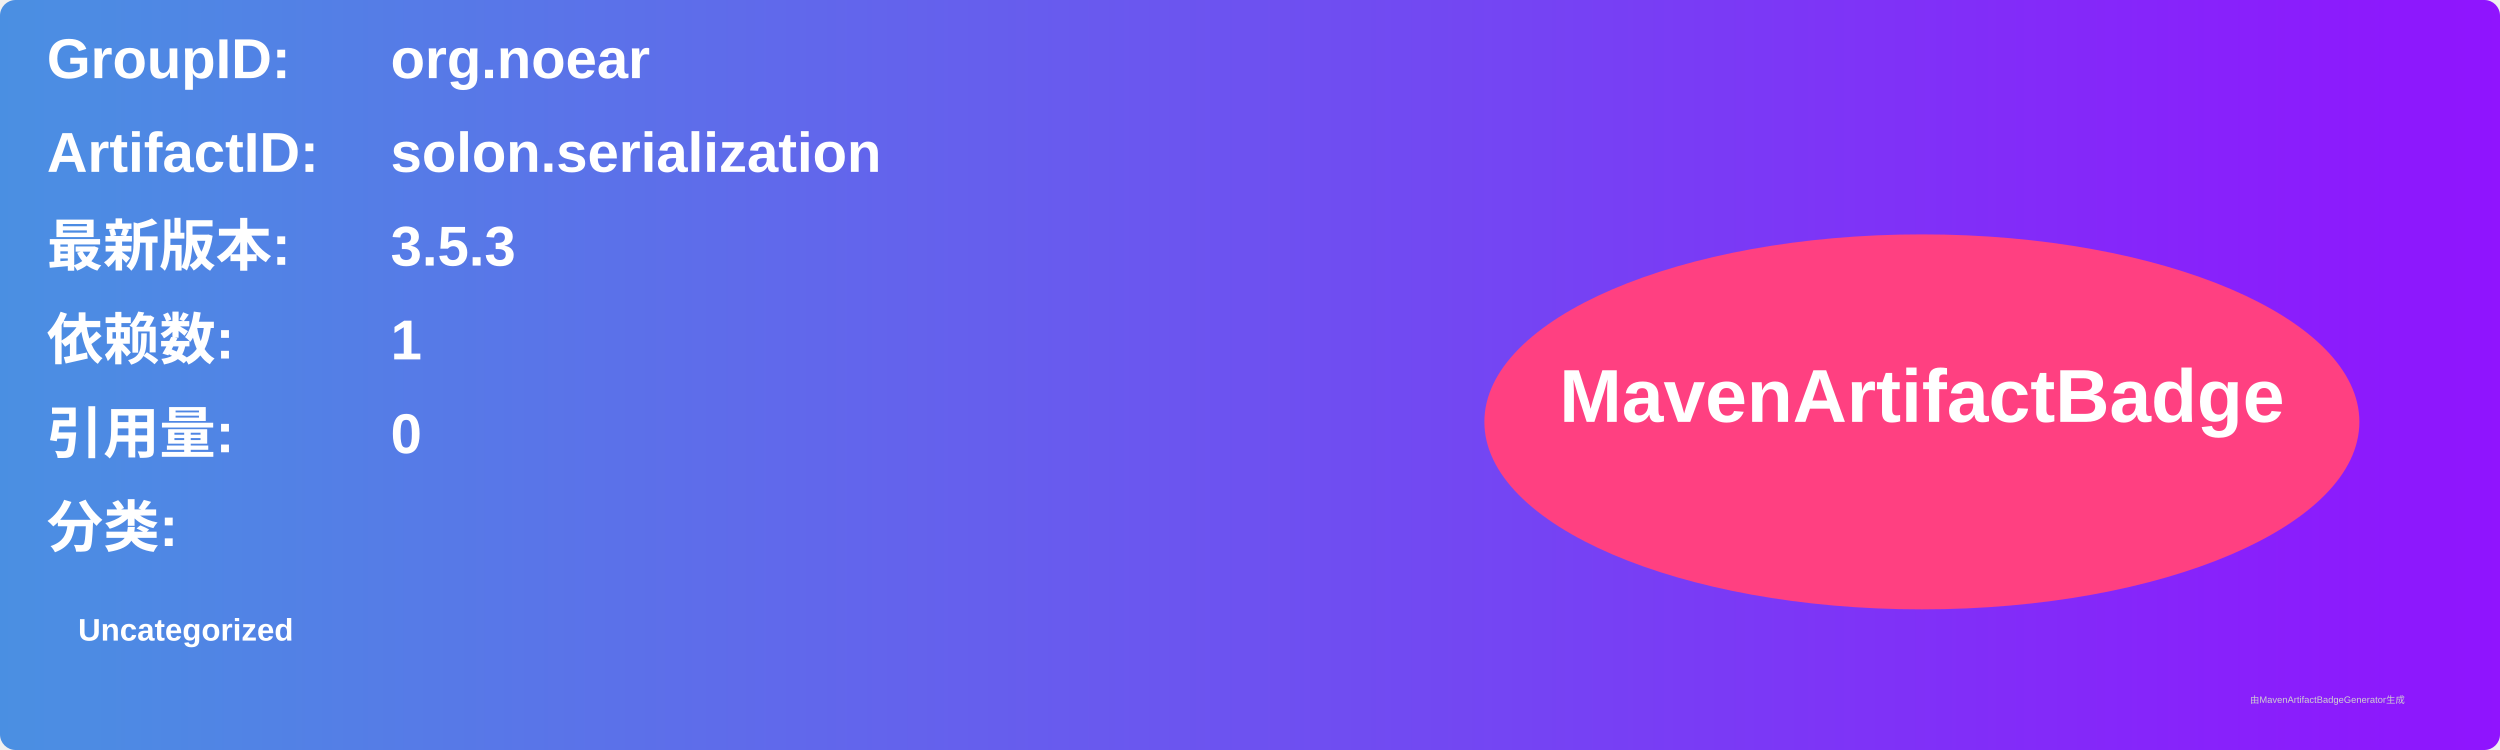
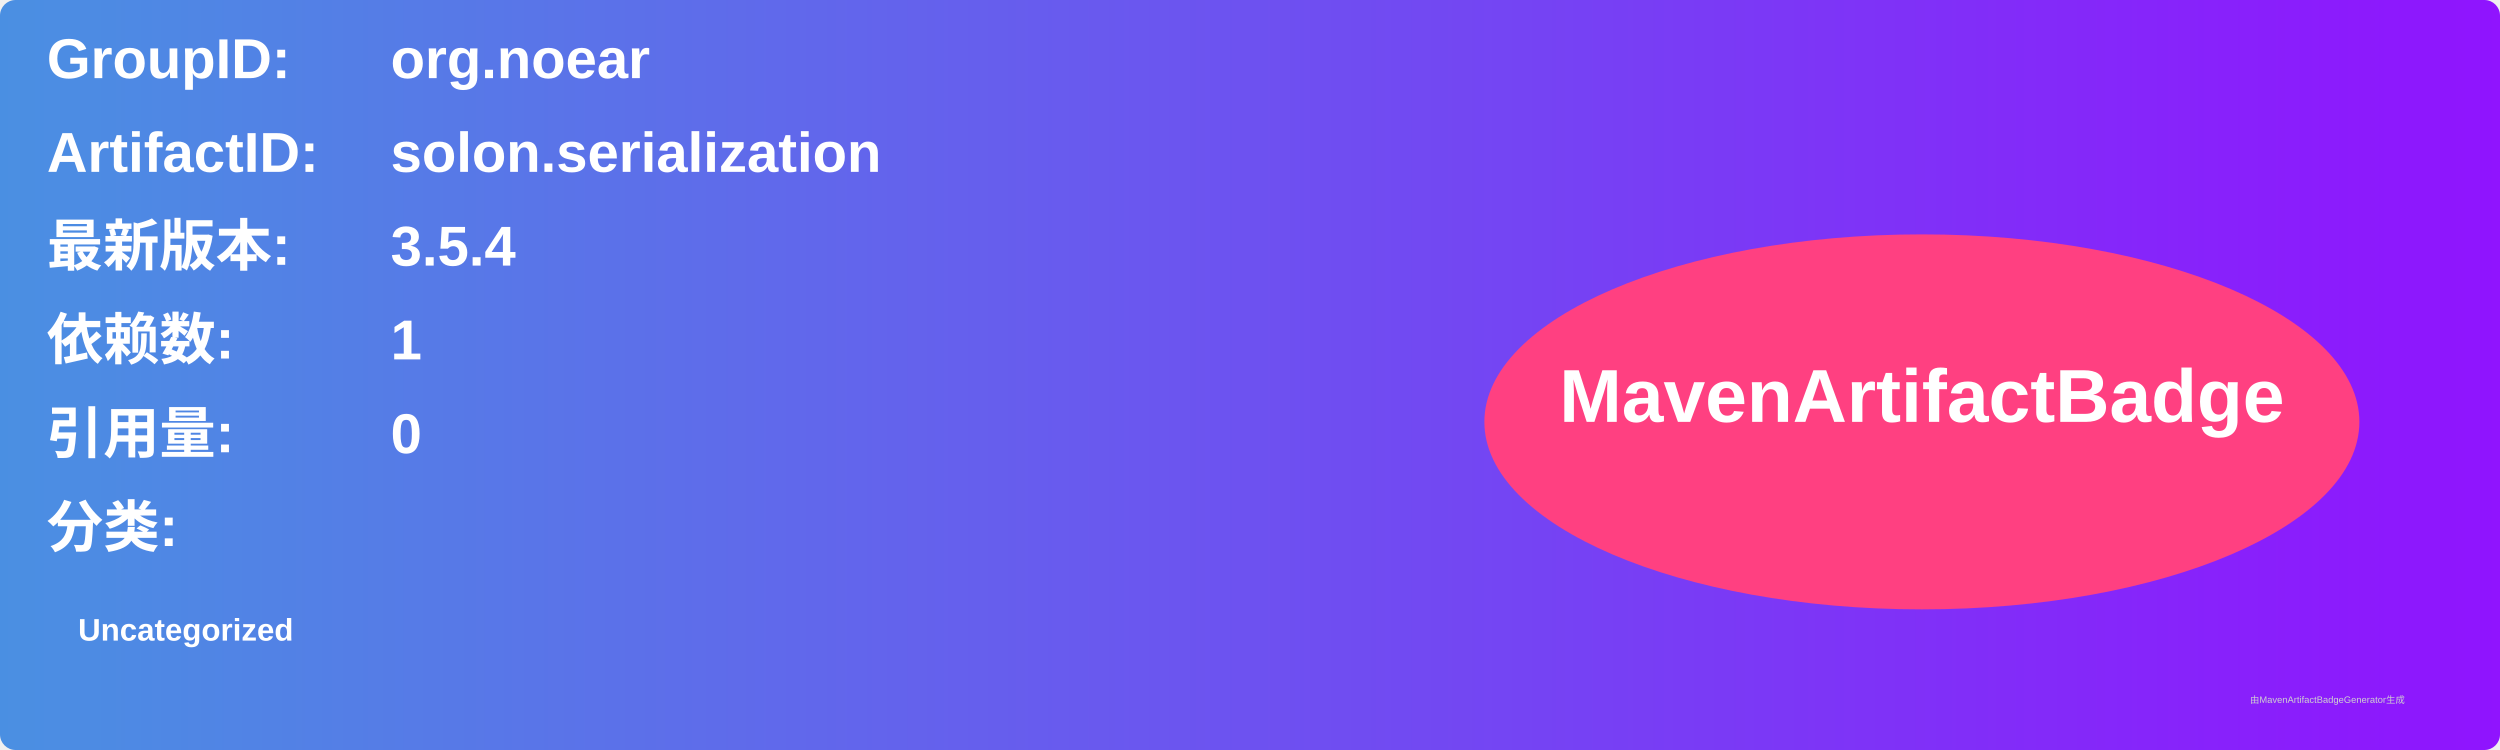
<svg xmlns="http://www.w3.org/2000/svg" width="800" height="240" viewBox="0 0 800 240">
  <linearGradient id="grad" x1="0%" y1="0%" x2="100%" y2="0%">
    <stop offset="0%" stop-color="#4a90e2" />
    <stop offset="100%" stop-color="#9013fe" />
  </linearGradient>
  <rect width="100%" height="100%" rx="5" ry="5" fill="url(#grad)" />
  <g transform="translate(15, 15)">
    <text x="0" y="10" font-family="Arial" font-size="18" fill="white" font-weight="bold" width="260">GroupID:</text>
    <text x="110" y="10" font-family="Arial" font-size="18" fill="white" font-weight="bold" width="460">org.noear</text>
    <text x="0" y="40" font-family="Arial" font-size="18" fill="white" font-weight="bold" width="260">ArtifactID:</text>
    <text x="110" y="40" font-family="Arial" font-size="18" fill="white" font-weight="bold" width="460">solon.serialization</text>
    <text x="0" y="70" font-family="Arial" font-size="18" fill="white" font-weight="bold">最新版本:</text>
    <text x="110" y="70" font-family="Arial" font-size="18" fill="white" font-weight="bold">
-       <tspan font-weight="bold">3.5.3</tspan>
+       <tspan font-weight="bold">3.5.4</tspan>
    </text>
    <text x="0" y="100" font-family="Arial" font-size="18" fill="white" font-weight="bold">依赖数: </text>
    <text x="110" y="100" font-family="Arial" font-size="18" fill="white">
      <tspan font-weight="bold">1</tspan>
    </text>
    <text x="0" y="130" font-family="Arial" font-size="18" fill="white" font-weight="bold">引用量: </text>
    <text x="110" y="130" font-family="Arial" font-size="18" fill="white">
      <tspan font-weight="bold">0</tspan>
    </text>
    <text x="0" y="160" font-family="Arial" font-size="18" fill="white" font-weight="bold">分类:</text>
    <text x="10" y="190" font-family="Arial" font-size="10" fill="white">
      <tspan font-weight="bold">Uncategorized</tspan>
    </text>
    <ellipse cx="600" cy="120" rx="140" ry="60" fill="#ff4081" />
    <text x="600" y="120" text-anchor="middle" font-family="Arial" font-size="24" fill="white" font-weight="bold">MavenArtifactBadge</text>
  </g>
  <text x="720" y="225" font-family="Arial" font-size="3" fill="#d0d0d0">由MavenArtifactBadgeGenerator生成</text>
</svg>
